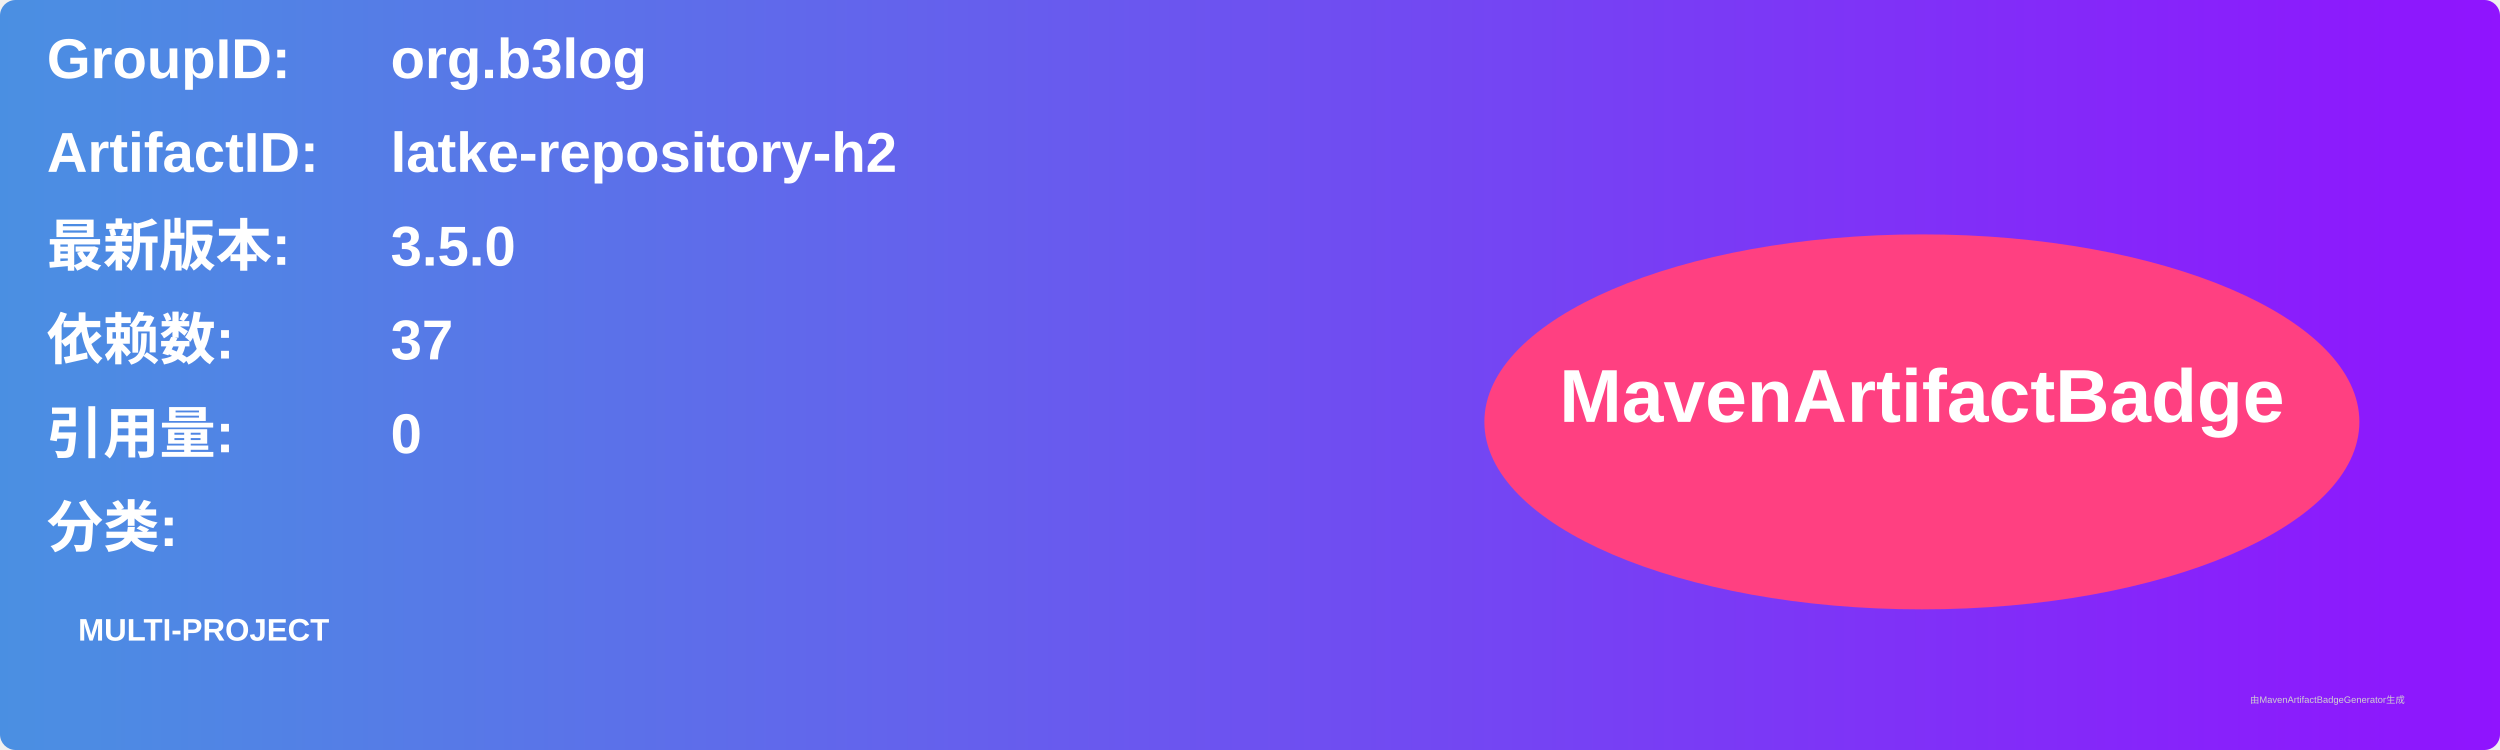
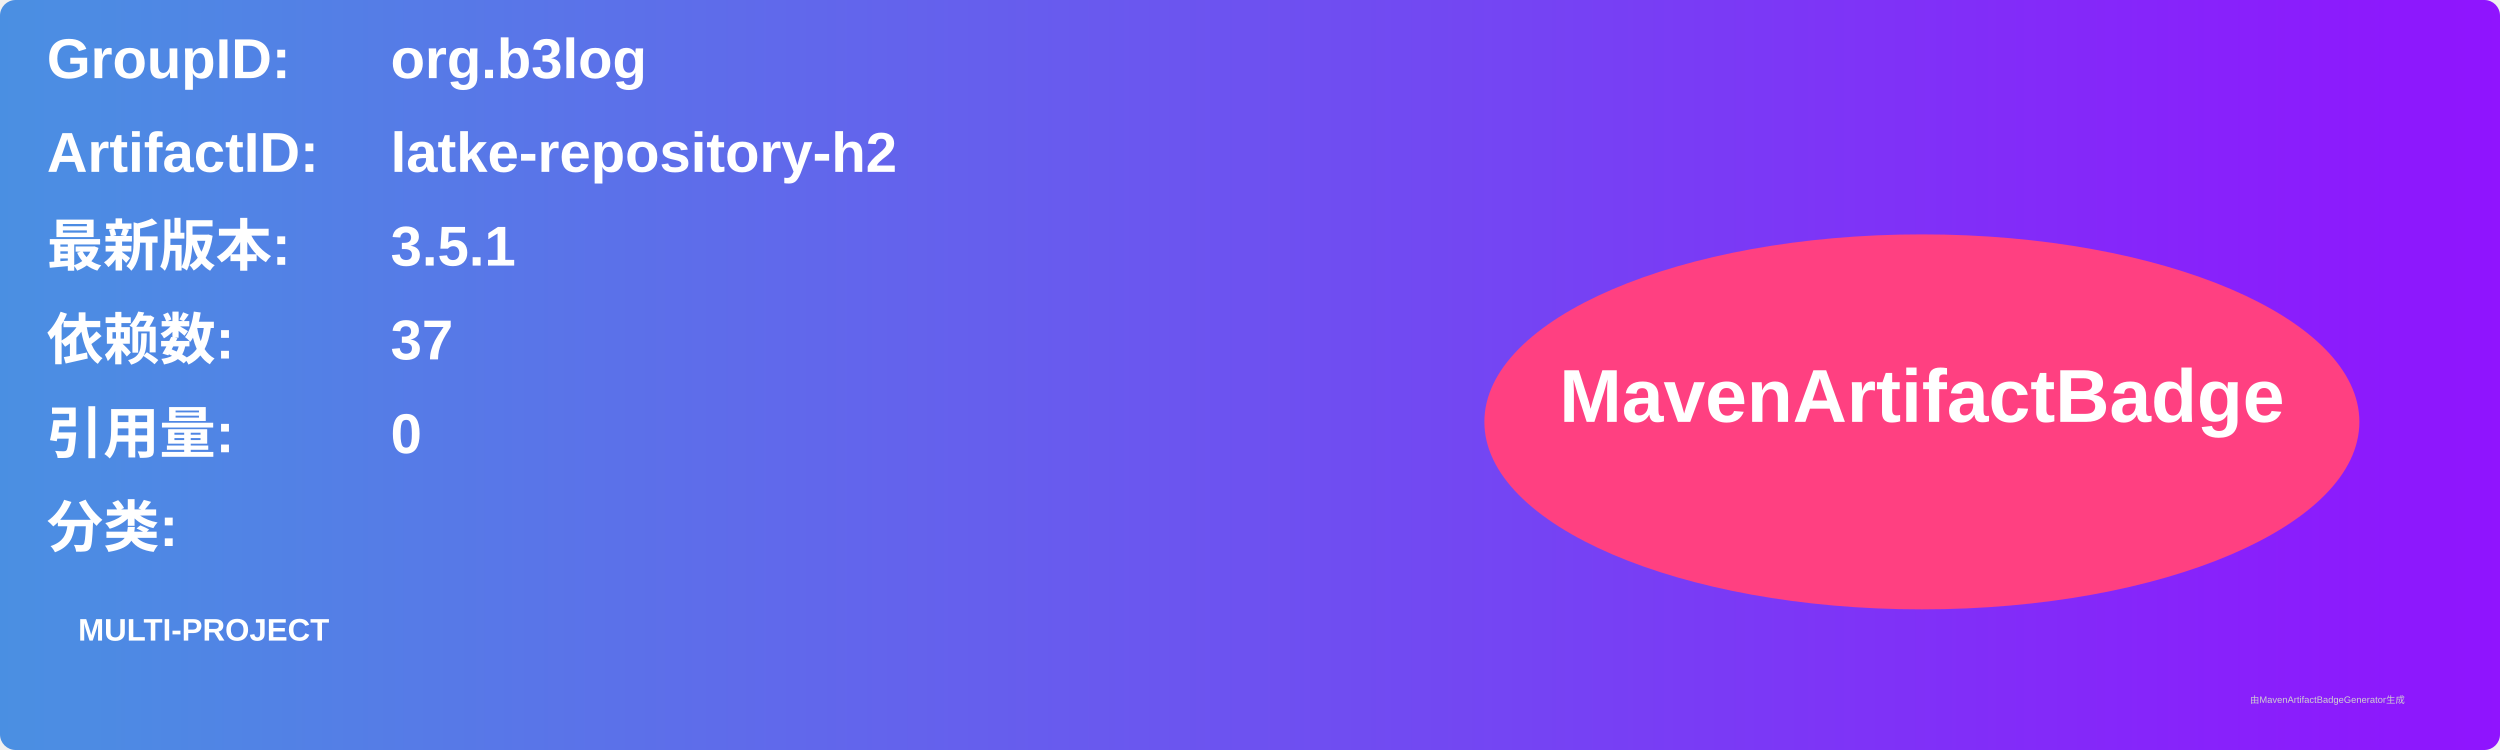
<svg xmlns="http://www.w3.org/2000/svg" width="800" height="240" viewBox="0 0 800 240">
  <linearGradient id="grad" x1="0%" y1="0%" x2="100%" y2="0%">
    <stop offset="0%" stop-color="#4a90e2" />
    <stop offset="100%" stop-color="#9013fe" />
  </linearGradient>
  <rect width="100%" height="100%" rx="5" ry="5" fill="url(#grad)" />
  <g transform="translate(15, 15)">
    <text x="0" y="10" font-family="Arial" font-size="18" fill="white" font-weight="bold" width="260">GroupID:</text>
    <text x="110" y="10" font-family="Arial" font-size="18" fill="white" font-weight="bold" width="460">org.b3log</text>
    <text x="0" y="40" font-family="Arial" font-size="18" fill="white" font-weight="bold" width="260">ArtifactID:</text>
    <text x="110" y="40" font-family="Arial" font-size="18" fill="white" font-weight="bold" width="460">latke-repository-h2</text>
    <text x="0" y="70" font-family="Arial" font-size="18" fill="white" font-weight="bold">最新版本:</text>
    <text x="110" y="70" font-family="Arial" font-size="18" fill="white" font-weight="bold">
-       <tspan font-weight="bold">3.5.0</tspan>
+       <tspan font-weight="bold">3.5.1</tspan>
    </text>
    <text x="0" y="100" font-family="Arial" font-size="18" fill="white" font-weight="bold">依赖数: </text>
    <text x="110" y="100" font-family="Arial" font-size="18" fill="white">
      <tspan font-weight="bold">37</tspan>
    </text>
    <text x="0" y="130" font-family="Arial" font-size="18" fill="white" font-weight="bold">引用量: </text>
    <text x="110" y="130" font-family="Arial" font-size="18" fill="white">
      <tspan font-weight="bold">0</tspan>
    </text>
    <text x="0" y="160" font-family="Arial" font-size="18" fill="white" font-weight="bold">分类:</text>
    <text x="10" y="190" font-family="Arial" font-size="10" fill="white">
      <tspan font-weight="bold">MULTI-PROJECT</tspan>
    </text>
    <ellipse cx="600" cy="120" rx="140" ry="60" fill="#ff4081" />
    <text x="600" y="120" text-anchor="middle" font-family="Arial" font-size="24" fill="white" font-weight="bold">MavenArtifactBadge</text>
  </g>
  <text x="720" y="225" font-family="Arial" font-size="3" fill="#d0d0d0">由MavenArtifactBadgeGenerator生成</text>
</svg>
